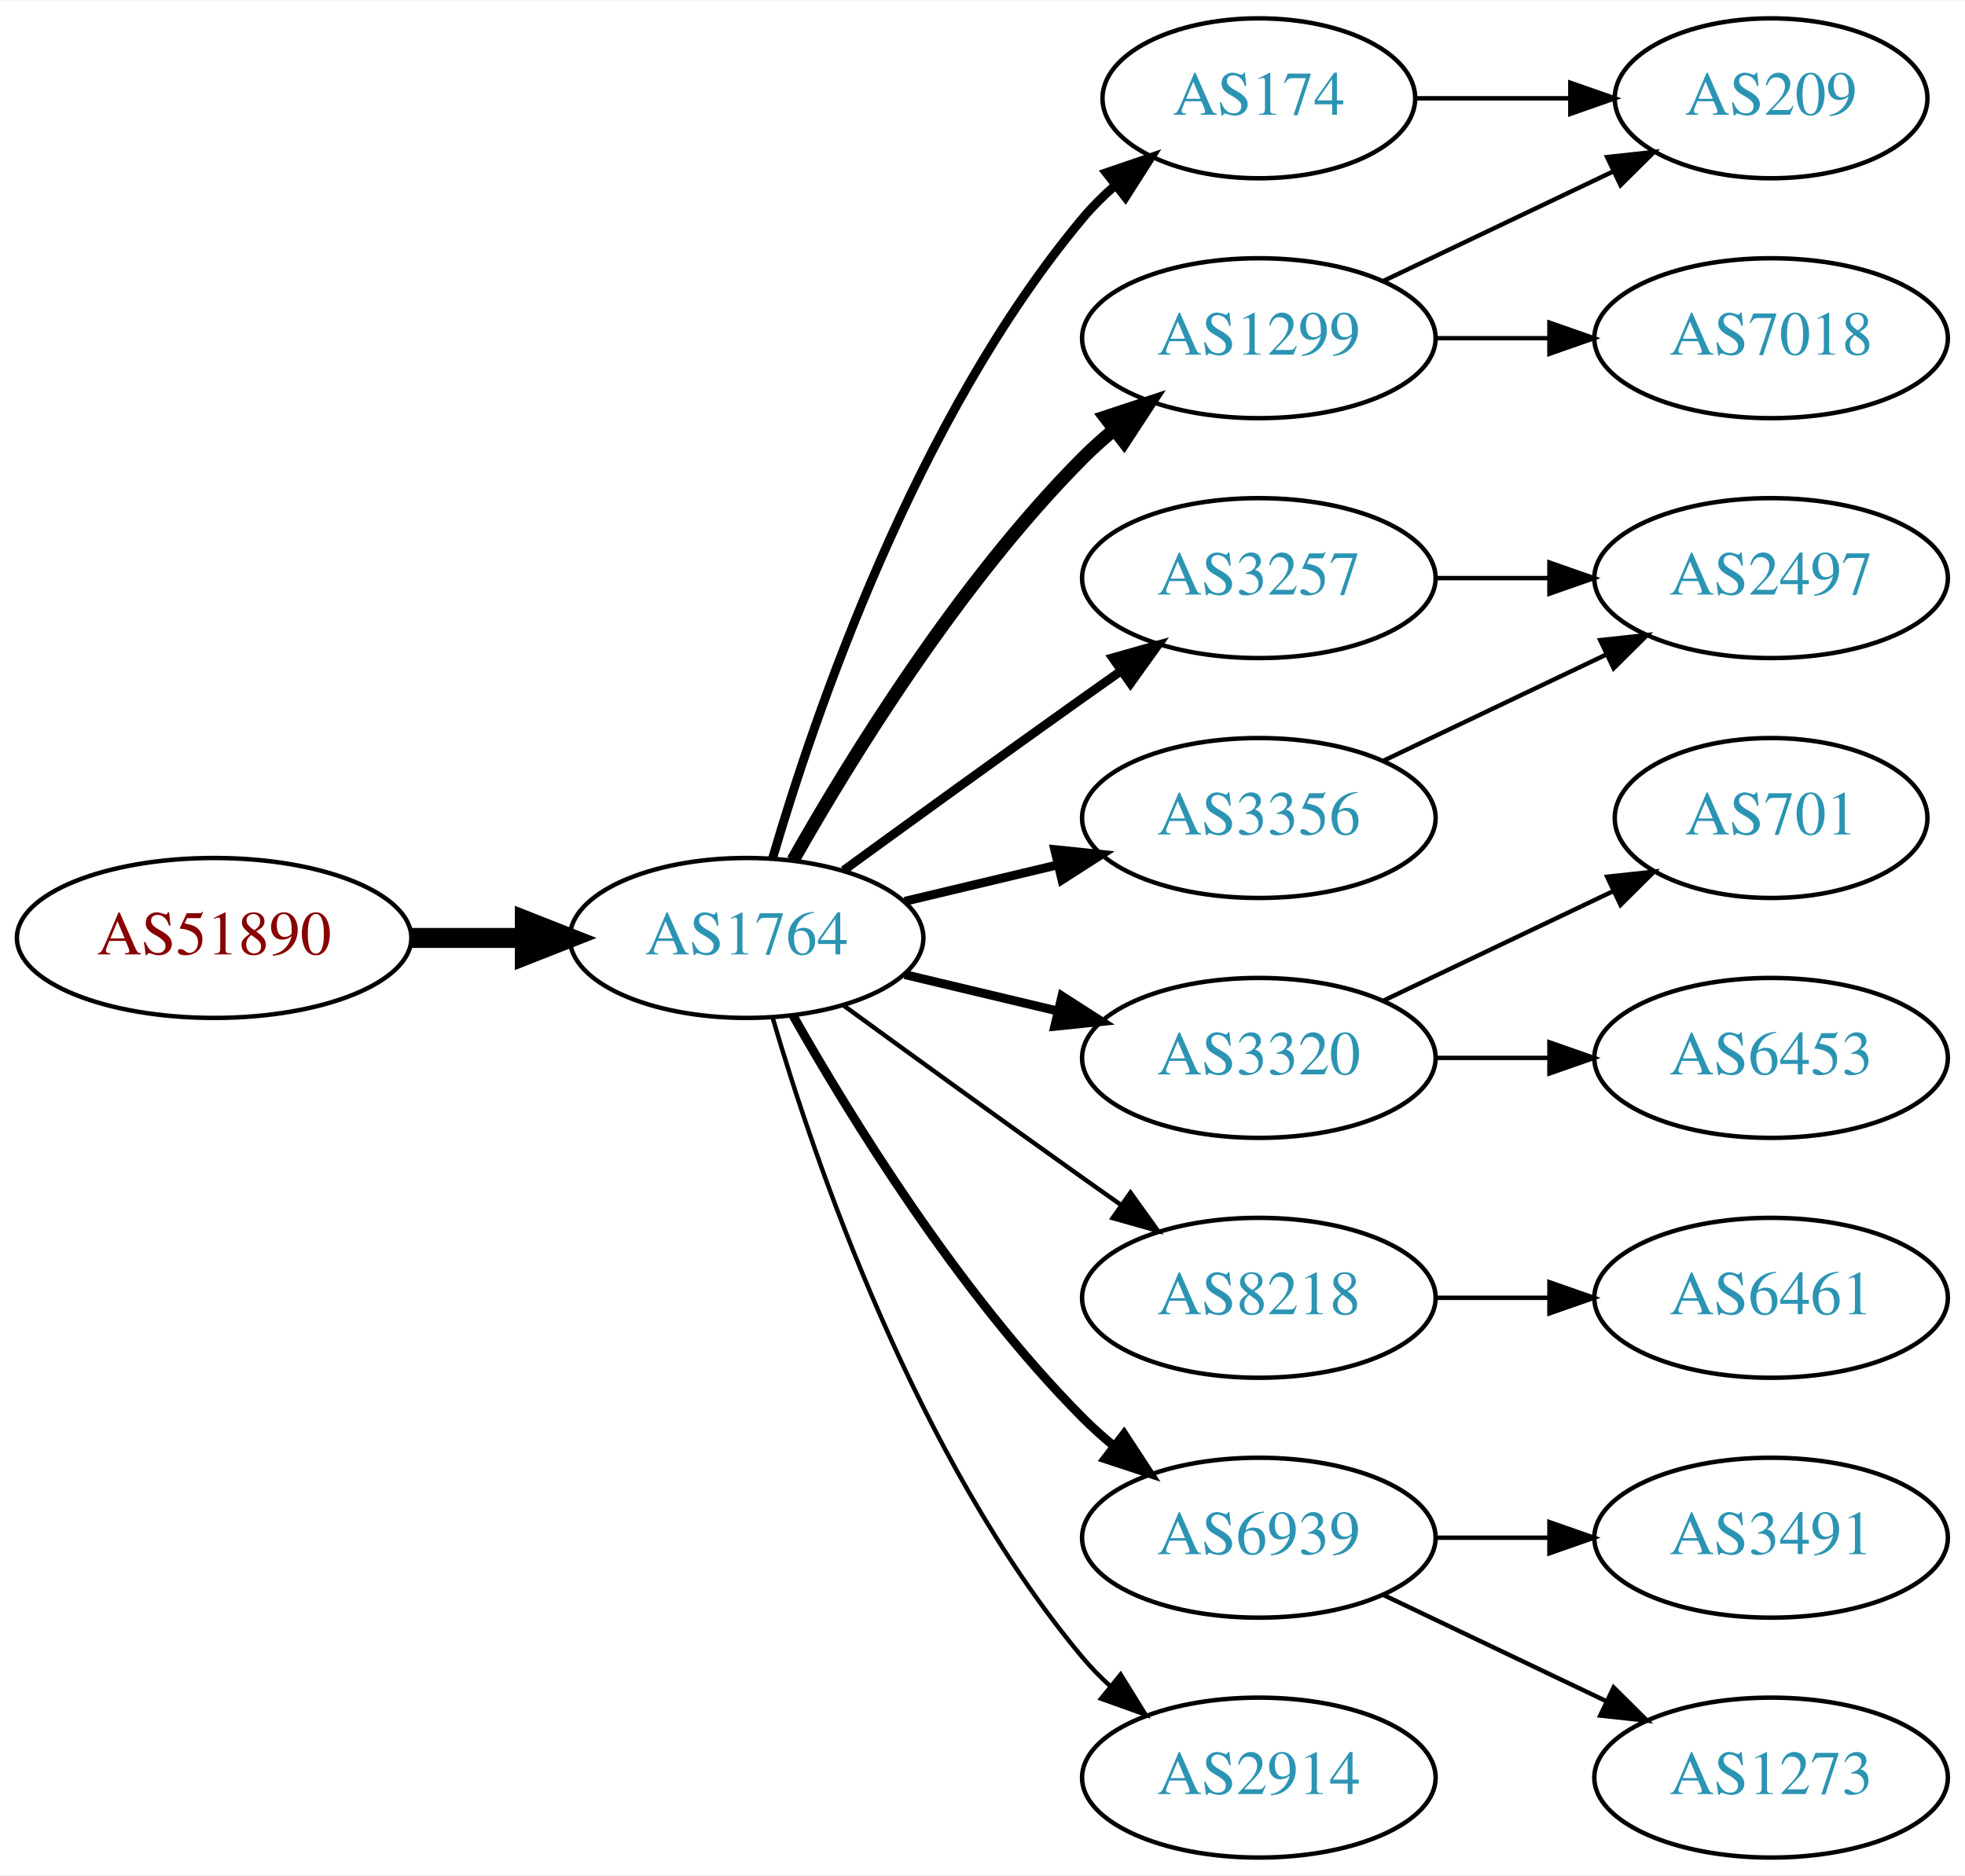
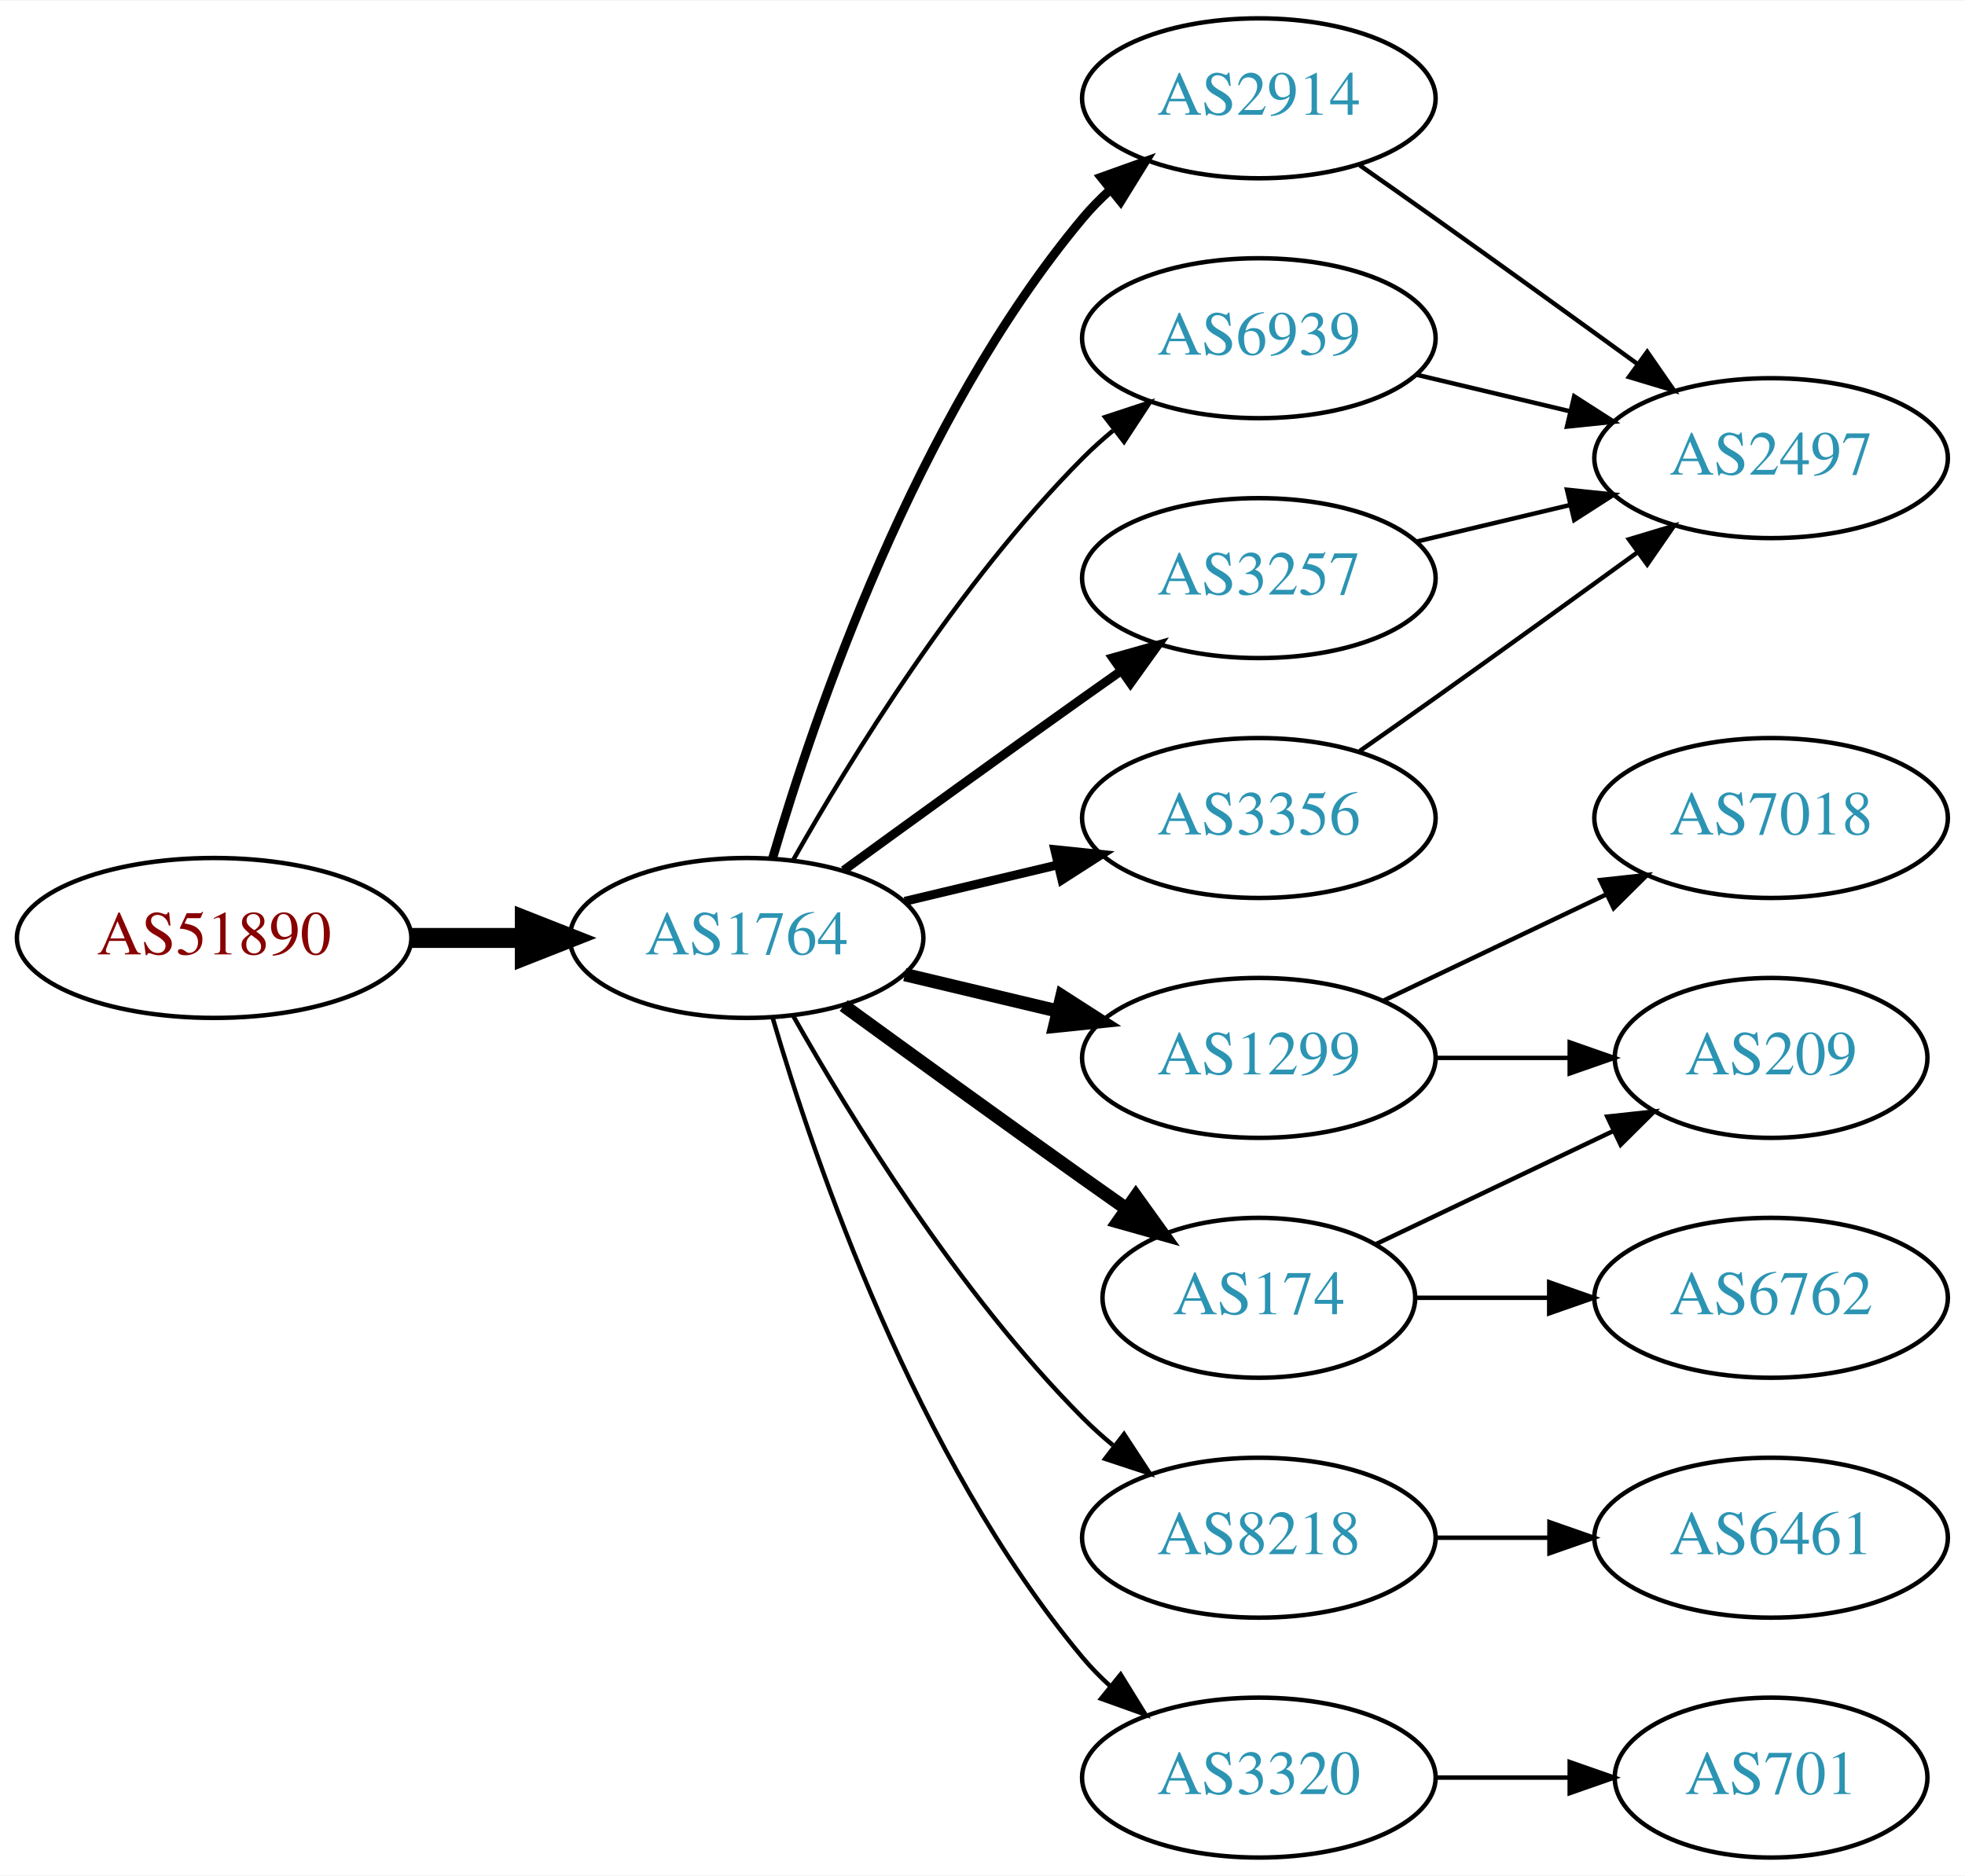
<svg xmlns="http://www.w3.org/2000/svg" xmlns:xlink="http://www.w3.org/1999/xlink" width="442pt" height="422pt" viewBox="0.00 0.00 442.27 422.00">
  <g id="graph0" class="graph" transform="scale(1 1) rotate(0) translate(4 418)">
    <polygon fill="white" stroke="none" points="-4,4 -4,-418 438.271,-418 438.271,4 -4,4" />
    <g id="node1" class="node">
      <g id="a_node1">
        <a xlink:href="/asn/51890" xlink:title="AS51890 ~ Mayr-Melnhof Karton GmbH [AT]">
          <ellipse fill="#ffffff" stroke="black" cx="44.196" cy="-207" rx="44.393" ry="18" />
          <text text-anchor="middle" x="44.196" y="-203.3" font-family="Times,serif" font-size="14.00" fill="#880000">AS51890</text>
        </a>
      </g>
    </g>
    <g id="node2" class="node">
      <g id="a_node2">
        <a xlink:href="/asn/1764" xlink:title="AS1764 ~ NEXTLAYER-AS [AT]">
          <ellipse fill="#ffffff" stroke="black" cx="164.039" cy="-207" rx="39.794" ry="18" />
          <text text-anchor="middle" x="164.039" y="-203.3" font-family="Times,serif" font-size="14.00" fill="#2c94b3">AS1764</text>
        </a>
      </g>
    </g>
    <g id="edge1" class="edge">
      <path fill="none" stroke="black" stroke-width="4.5" d="M88.407,-207C96.72,-207 105.482,-207 113.965,-207" />
      <polygon fill="black" stroke="black" stroke-width="4.5" points="114.123,-210.938 124.123,-207 114.123,-203.063 114.123,-210.938" />
    </g>
    <g id="node3" class="node">
      <g id="a_node3">
-         <a xlink:href="/asn/174" xlink:title="AS174 ~ Cogent Communications [US]">
-           <ellipse fill="#ffffff" stroke="black" cx="279.332" cy="-396" rx="35.194" ry="18" />
-           <text text-anchor="middle" x="279.332" y="-392.3" font-family="Times,serif" font-size="14.00" fill="#2c94b3">AS174</text>
+         <a xlink:href="/asn/2914" xlink:title="AS2914 ~ NTT America, Inc. [US]">
+           <ellipse fill="#ffffff" stroke="black" cx="279.332" cy="-396" rx="39.794" ry="18" />
+           <text text-anchor="middle" x="279.332" y="-392.3" font-family="Times,serif" font-size="14.00" fill="#2c94b3">AS2914</text>
        </a>
      </g>
    </g>
    <g id="edge2" class="edge">
-       <path fill="none" stroke="black" stroke-width="2" d="M169.913,-225.002C179.227,-256.844 202.043,-323.981 239.685,-369 241.838,-371.574 244.292,-374.017 246.896,-376.303" />
-       <polygon fill="black" stroke="black" stroke-width="2" points="244.98,-379.249 255.007,-382.672 249.303,-373.743 244.98,-379.249" />
+       <path fill="none" stroke="black" stroke-width="2" d="M169.913,-225.002C179.227,-256.844 202.043,-323.981 239.685,-369 241.555,-371.237 243.654,-373.374 245.88,-375.396" />
+       <polygon fill="black" stroke="black" stroke-width="2" points="243.823,-378.234 253.799,-381.804 248.227,-372.793 243.823,-378.234" />
    </g>
    <g id="node4" class="node">
      <g id="a_node4">
+         <a xlink:href="/asn/6939" xlink:title="AS6939 ~ Hurricane Electric LLC [US]">
+           <ellipse fill="#ffffff" stroke="black" cx="279.332" cy="-342" rx="39.794" ry="18" />
+           <text text-anchor="middle" x="279.332" y="-338.3" font-family="Times,serif" font-size="14.00" fill="#2c94b3">AS6939</text>
+         </a>
+       </g>
+     </g>
+     <g id="edge3" class="edge">
+       <path fill="none" stroke="black" d="M174.498,-224.49C187.28,-247.096 211.712,-286.886 239.685,-315 241.796,-317.121 244.092,-319.188 246.477,-321.171" />
+       <polygon fill="black" stroke="black" points="244.73,-324.242 254.793,-327.556 248.993,-318.69 244.73,-324.242" />
+     </g>
+     <g id="node5" class="node">
+       <g id="a_node5">
+         <a xlink:href="/asn/1299" xlink:title="AS1299 ~ Telia Carrier [EU]">
+           <ellipse fill="#ffffff" stroke="black" cx="279.332" cy="-180" rx="39.794" ry="18" />
+           <text text-anchor="middle" x="279.332" y="-176.3" font-family="Times,serif" font-size="14.00" fill="#2c94b3">AS1299</text>
+         </a>
+       </g>
+     </g>
+     <g id="edge4" class="edge">
+       <path fill="none" stroke="black" stroke-width="3" d="M199.646,-198.752C210.517,-196.162 222.671,-193.265 234.114,-190.538" />
+       <polygon fill="black" stroke="black" stroke-width="3" points="235.02,-193.92 243.936,-188.197 233.397,-187.111 235.02,-193.92" />
+     </g>
+     <g id="node6" class="node">
+       <g id="a_node6">
+         <a xlink:href="/asn/8218" xlink:title="AS8218 ~ legacy Neotelecoms [FR]">
+           <ellipse fill="#ffffff" stroke="black" cx="279.332" cy="-72" rx="39.794" ry="18" />
+           <text text-anchor="middle" x="279.332" y="-68.3" font-family="Times,serif" font-size="14.00" fill="#2c94b3">AS8218</text>
+         </a>
+       </g>
+     </g>
+     <g id="edge5" class="edge">
+       <path fill="none" stroke="black" d="M174.498,-189.51C187.28,-166.904 211.712,-127.114 239.685,-99 241.796,-96.879 244.092,-94.812 246.477,-92.829" />
+       <polygon fill="black" stroke="black" points="248.993,-95.31 254.793,-86.444 244.73,-89.758 248.993,-95.31" />
+     </g>
+     <g id="node7" class="node">
+       <g id="a_node7">
+         <a xlink:href="/asn/174" xlink:title="AS174 ~ Cogent Communications [US]">
+           <ellipse fill="#ffffff" stroke="black" cx="279.332" cy="-126" rx="35.194" ry="18" />
+           <text text-anchor="middle" x="279.332" y="-122.3" font-family="Times,serif" font-size="14.00" fill="#2c94b3">AS174</text>
+         </a>
+       </g>
+     </g>
+     <g id="edge6" class="edge">
+       <path fill="none" stroke="black" stroke-width="3" d="M185.887,-191.778C200.821,-180.909 221.435,-165.975 239.685,-153 242.895,-150.718 246.264,-148.339 249.619,-145.982" />
+       <polygon fill="black" stroke="black" stroke-width="3" points="251.647,-148.834 257.83,-140.23 247.631,-143.101 251.647,-148.834" />
+     </g>
+     <g id="node8" class="node">
+       <g id="a_node8">
+         <a xlink:href="/asn/3257" xlink:title="AS3257 ~ GTT [DE]">
+           <ellipse fill="#ffffff" stroke="black" cx="279.332" cy="-288" rx="39.794" ry="18" />
+           <text text-anchor="middle" x="279.332" y="-284.3" font-family="Times,serif" font-size="14.00" fill="#2c94b3">AS3257</text>
+         </a>
+       </g>
+     </g>
+     <g id="edge7" class="edge">
+       <path fill="none" stroke="black" stroke-width="2" d="M185.887,-222.222C200.821,-233.091 221.435,-248.025 239.685,-261 242.506,-263.005 245.449,-265.085 248.397,-267.159" />
+       <polygon fill="black" stroke="black" stroke-width="2" points="246.424,-270.05 256.621,-272.926 250.443,-264.319 246.424,-270.05" />
+     </g>
+     <g id="node9" class="node">
+       <g id="a_node9">
        <a xlink:href="/asn/3356" xlink:title="AS3356 ~ Level 3 Parent, LLC [US]">
          <ellipse fill="#ffffff" stroke="black" cx="279.332" cy="-234" rx="39.794" ry="18" />
          <text text-anchor="middle" x="279.332" y="-230.3" font-family="Times,serif" font-size="14.00" fill="#2c94b3">AS3356</text>
        </a>
      </g>
    </g>
-     <g id="edge3" class="edge">
+     <g id="edge8" class="edge">
      <path fill="none" stroke="black" stroke-width="2" d="M199.646,-215.248C210.517,-217.838 222.671,-220.735 234.114,-223.462" />
      <polygon fill="black" stroke="black" stroke-width="2" points="233.397,-226.889 243.936,-225.803 235.02,-220.08 233.397,-226.889" />
    </g>
-     <g id="node5" class="node">
-       <g id="a_node5">
-         <a xlink:href="/asn/1299" xlink:title="AS1299 ~ Telia Carrier [EU]">
-           <ellipse fill="#ffffff" stroke="black" cx="279.332" cy="-342" rx="39.794" ry="18" />
-           <text text-anchor="middle" x="279.332" y="-338.3" font-family="Times,serif" font-size="14.00" fill="#2c94b3">AS1299</text>
-         </a>
-       </g>
-     </g>
-     <g id="edge4" class="edge">
-       <path fill="none" stroke="black" stroke-width="3" d="M174.498,-224.49C187.28,-247.096 211.712,-286.886 239.685,-315 241.796,-317.121 244.092,-319.188 246.477,-321.171" />
-       <polygon fill="black" stroke="black" stroke-width="3" points="244.73,-324.242 254.793,-327.556 248.993,-318.69 244.73,-324.242" />
-     </g>
-     <g id="node6" class="node">
-       <g id="a_node6">
-         <a xlink:href="/asn/3320" xlink:title="AS3320 ~ DTAG [DE]">
-           <ellipse fill="#ffffff" stroke="black" cx="279.332" cy="-180" rx="39.794" ry="18" />
-           <text text-anchor="middle" x="279.332" y="-176.3" font-family="Times,serif" font-size="14.00" fill="#2c94b3">AS3320</text>
-         </a>
-       </g>
-     </g>
-     <g id="edge5" class="edge">
-       <path fill="none" stroke="black" stroke-width="2" d="M199.646,-198.752C210.517,-196.162 222.671,-193.265 234.114,-190.538" />
-       <polygon fill="black" stroke="black" stroke-width="2" points="235.02,-193.92 243.936,-188.197 233.397,-187.111 235.02,-193.92" />
-     </g>
-     <g id="node7" class="node">
-       <g id="a_node7">
-         <a xlink:href="/asn/3257" xlink:title="AS3257 ~ GTT [DE]">
-           <ellipse fill="#ffffff" stroke="black" cx="279.332" cy="-288" rx="39.794" ry="18" />
-           <text text-anchor="middle" x="279.332" y="-284.3" font-family="Times,serif" font-size="14.00" fill="#2c94b3">AS3257</text>
-         </a>
-       </g>
-     </g>
-     <g id="edge6" class="edge">
-       <path fill="none" stroke="black" stroke-width="2" d="M185.887,-222.222C200.821,-233.091 221.435,-248.025 239.685,-261 242.506,-263.005 245.449,-265.085 248.397,-267.159" />
-       <polygon fill="black" stroke="black" stroke-width="2" points="246.424,-270.05 256.621,-272.926 250.443,-264.319 246.424,-270.05" />
-     </g>
-     <g id="node8" class="node">
-       <g id="a_node8">
-         <a xlink:href="/asn/8218" xlink:title="AS8218 ~ legacy Neotelecoms [FR]">
-           <ellipse fill="#ffffff" stroke="black" cx="279.332" cy="-126" rx="39.794" ry="18" />
-           <text text-anchor="middle" x="279.332" y="-122.3" font-family="Times,serif" font-size="14.00" fill="#2c94b3">AS8218</text>
-         </a>
-       </g>
-     </g>
-     <g id="edge7" class="edge">
-       <path fill="none" stroke="black" d="M185.887,-191.778C200.821,-180.909 221.435,-165.975 239.685,-153 242.506,-150.995 245.449,-148.915 248.397,-146.841" />
-       <polygon fill="black" stroke="black" points="250.443,-149.681 256.621,-141.074 246.424,-143.95 250.443,-149.681" />
-     </g>
-     <g id="node9" class="node">
-       <g id="a_node9">
-         <a xlink:href="/asn/6939" xlink:title="AS6939 ~ Hurricane Electric LLC [US]">
-           <ellipse fill="#ffffff" stroke="black" cx="279.332" cy="-72" rx="39.794" ry="18" />
-           <text text-anchor="middle" x="279.332" y="-68.3" font-family="Times,serif" font-size="14.00" fill="#2c94b3">AS6939</text>
-         </a>
-       </g>
-     </g>
-     <g id="edge8" class="edge">
-       <path fill="none" stroke="black" stroke-width="2" d="M174.498,-189.51C187.28,-166.904 211.712,-127.114 239.685,-99 241.796,-96.879 244.092,-94.812 246.477,-92.829" />
-       <polygon fill="black" stroke="black" stroke-width="2" points="248.993,-95.31 254.793,-86.444 244.73,-89.758 248.993,-95.31" />
-     </g>
    <g id="node10" class="node">
      <g id="a_node10">
-         <a xlink:href="/asn/2914" xlink:title="AS2914 ~ NTT America, Inc. [US]">
+         <a xlink:href="/asn/3320" xlink:title="AS3320 ~ DTAG [DE]">
          <ellipse fill="#ffffff" stroke="black" cx="279.332" cy="-18" rx="39.794" ry="18" />
-           <text text-anchor="middle" x="279.332" y="-14.3" font-family="Times,serif" font-size="14.00" fill="#2c94b3">AS2914</text>
+           <text text-anchor="middle" x="279.332" y="-14.3" font-family="Times,serif" font-size="14.00" fill="#2c94b3">AS3320</text>
        </a>
      </g>
    </g>
    <g id="edge9" class="edge">
      <path fill="none" stroke="black" d="M169.913,-188.998C179.227,-157.156 202.043,-90.019 239.685,-45 241.555,-42.763 243.654,-40.626 245.88,-38.604" />
      <polygon fill="black" stroke="black" points="248.227,-41.208 253.799,-32.196 243.823,-35.766 248.227,-41.208" />
    </g>
    <g id="node11" class="node">
      <g id="a_node11">
-         <a xlink:href="/asn/209" xlink:title="AS209 ~ CenturyLink Communications, LLC [US]">
-           <ellipse fill="#ffffff" stroke="black" cx="394.625" cy="-396" rx="35.194" ry="18" />
-           <text text-anchor="middle" x="394.625" y="-392.3" font-family="Times,serif" font-size="14.00" fill="#2c94b3">AS209</text>
-         </a>
-       </g>
+         <a xlink:href="/asn/2497" xlink:title="AS2497 ~ Internet Initiative Japan Inc. [JP]">
+           <ellipse fill="#ffffff" stroke="black" cx="394.625" cy="-315" rx="39.794" ry="18" />
+           <text text-anchor="middle" x="394.625" y="-311.3" font-family="Times,serif" font-size="14.00" fill="#2c94b3">AS2497</text>
+         </a>
+       </g>
+     </g>
+     <g id="edge19" class="edge">
+       <path fill="none" stroke="black" d="M302.042,-380.926C307.577,-377.057 313.508,-372.889 318.978,-369 334.092,-358.255 350.826,-346.167 364.613,-336.156" />
+       <polygon fill="black" stroke="black" points="366.746,-338.933 372.776,-330.222 362.63,-333.271 366.746,-338.933" />
    </g>
    <g id="edge10" class="edge">
-       <path fill="none" stroke="black" d="M314.631,-396C325.501,-396 337.678,-396 349.156,-396" />
-       <polygon fill="black" stroke="black" points="349.442,-399.5 359.442,-396 349.442,-392.5 349.442,-399.5" />
-     </g>
-     <g id="node15" class="node">
-       <g id="a_node15">
-         <a xlink:href="/asn/2497" xlink:title="AS2497 ~ Internet Initiative Japan Inc. [JP]">
-           <ellipse fill="#ffffff" stroke="black" cx="394.625" cy="-288" rx="39.794" ry="18" />
-           <text text-anchor="middle" x="394.625" y="-284.3" font-family="Times,serif" font-size="14.00" fill="#2c94b3">AS2497</text>
-         </a>
-       </g>
-     </g>
-     <g id="edge15" class="edge">
-       <path fill="none" stroke="black" d="M307.468,-246.934C322.462,-254.081 341.283,-263.052 357.506,-270.785" />
-       <polygon fill="black" stroke="black" points="356.177,-274.028 366.71,-275.171 359.188,-267.709 356.177,-274.028" />
-     </g>
-     <g id="edge12" class="edge">
-       <path fill="none" stroke="black" d="M307.468,-354.934C322.9,-362.29 342.385,-371.577 358.92,-379.459" />
-       <polygon fill="black" stroke="black" points="357.729,-382.768 368.262,-383.911 360.741,-376.449 357.729,-382.768" />
+       <path fill="none" stroke="black" d="M314.939,-333.752C325.81,-331.162 337.964,-328.265 349.407,-325.538" />
+       <polygon fill="black" stroke="black" points="350.313,-328.92 359.229,-323.197 348.69,-322.111 350.313,-328.92" />
    </g>
    <g id="node12" class="node">
      <g id="a_node12">
        <a xlink:href="/asn/7018" xlink:title="AS7018 ~ AT&amp;T Services, Inc. [US]">
-           <ellipse fill="#ffffff" stroke="black" cx="394.625" cy="-342" rx="39.794" ry="18" />
-           <text text-anchor="middle" x="394.625" y="-338.3" font-family="Times,serif" font-size="14.00" fill="#2c94b3">AS7018</text>
+           <ellipse fill="#ffffff" stroke="black" cx="394.625" cy="-234" rx="39.794" ry="18" />
+           <text text-anchor="middle" x="394.625" y="-230.3" font-family="Times,serif" font-size="14.00" fill="#2c94b3">AS7018</text>
        </a>
      </g>
    </g>
    <g id="edge11" class="edge">
-       <path fill="none" stroke="black" d="M319.004,-342C327.207,-342 335.971,-342 344.503,-342" />
-       <polygon fill="black" stroke="black" points="344.742,-345.5 354.742,-342 344.742,-338.5 344.742,-345.5" />
+       <path fill="none" stroke="black" d="M307.468,-192.934C322.462,-200.081 341.283,-209.052 357.506,-216.785" />
+       <polygon fill="black" stroke="black" points="356.177,-220.028 366.71,-221.171 359.188,-213.709 356.177,-220.028" />
    </g>
    <g id="node13" class="node">
      <g id="a_node13">
-         <a xlink:href="/asn/701" xlink:title="AS701 ~ UUNET [US]">
-           <ellipse fill="#ffffff" stroke="black" cx="394.625" cy="-234" rx="35.194" ry="18" />
-           <text text-anchor="middle" x="394.625" y="-230.3" font-family="Times,serif" font-size="14.00" fill="#2c94b3">AS701</text>
-         </a>
-       </g>
-     </g>
-     <g id="edge13" class="edge">
-       <path fill="none" stroke="black" d="M307.468,-192.934C322.9,-200.29 342.385,-209.577 358.92,-217.459" />
-       <polygon fill="black" stroke="black" points="357.729,-220.768 368.262,-221.911 360.741,-214.449 357.729,-220.768" />
+         <a xlink:href="/asn/209" xlink:title="AS209 ~ CenturyLink Communications, LLC [US]">
+           <ellipse fill="#ffffff" stroke="black" cx="394.625" cy="-180" rx="35.194" ry="18" />
+           <text text-anchor="middle" x="394.625" y="-176.3" font-family="Times,serif" font-size="14.00" fill="#2c94b3">AS209</text>
+         </a>
+       </g>
+     </g>
+     <g id="edge12" class="edge">
+       <path fill="none" stroke="black" d="M319.004,-180C328.709,-180 339.2,-180 349.163,-180" />
+       <polygon fill="black" stroke="black" points="349.299,-183.5 359.299,-180 349.299,-176.5 349.299,-183.5" />
    </g>
    <g id="node14" class="node">
      <g id="a_node14">
-         <a xlink:href="/asn/6453" xlink:title="AS6453 ~ TATA COMMUNICATIONS (AMERICA) INC [US]">
-           <ellipse fill="#ffffff" stroke="black" cx="394.625" cy="-180" rx="39.794" ry="18" />
-           <text text-anchor="middle" x="394.625" y="-176.3" font-family="Times,serif" font-size="14.00" fill="#2c94b3">AS6453</text>
-         </a>
-       </g>
-     </g>
-     <g id="edge14" class="edge">
-       <path fill="none" stroke="black" d="M319.004,-180C327.207,-180 335.971,-180 344.503,-180" />
-       <polygon fill="black" stroke="black" points="344.742,-183.5 354.742,-180 344.742,-176.5 344.742,-183.5" />
-     </g>
-     <g id="edge17" class="edge">
-       <path fill="none" stroke="black" d="M319.004,-288C327.207,-288 335.971,-288 344.503,-288" />
-       <polygon fill="black" stroke="black" points="344.742,-291.5 354.742,-288 344.742,-284.5 344.742,-291.5" />
+         <a xlink:href="/asn/6461" xlink:title="AS6461 ~ Zayo Bandwidth [US]">
+           <ellipse fill="#ffffff" stroke="black" cx="394.625" cy="-72" rx="39.794" ry="18" />
+           <text text-anchor="middle" x="394.625" y="-68.3" font-family="Times,serif" font-size="14.00" fill="#2c94b3">AS6461</text>
+         </a>
+       </g>
+     </g>
+     <g id="edge13" class="edge">
+       <path fill="none" stroke="black" d="M319.004,-72C327.207,-72 335.971,-72 344.503,-72" />
+       <polygon fill="black" stroke="black" points="344.742,-75.5 354.742,-72 344.742,-68.5 344.742,-75.5" />
+     </g>
+     <g id="edge18" class="edge">
+       <path fill="none" stroke="black" d="M305.757,-138.119C321.5,-145.622 341.922,-155.356 359.115,-163.551" />
+       <polygon fill="black" stroke="black" points="357.751,-166.779 368.284,-167.922 360.763,-160.46 357.751,-166.779" />
    </g>
    <g id="node16" class="node">
      <g id="a_node16">
-         <a xlink:href="/asn/6461" xlink:title="AS6461 ~ Zayo Bandwidth [US]">
+         <a xlink:href="/asn/6762" xlink:title="AS6762 ~ TELECOM ITALIA SPARKLE S.p.A. [IT]">
          <ellipse fill="#ffffff" stroke="black" cx="394.625" cy="-126" rx="39.794" ry="18" />
-           <text text-anchor="middle" x="394.625" y="-122.3" font-family="Times,serif" font-size="14.00" fill="#2c94b3">AS6461</text>
-         </a>
-       </g>
+           <text text-anchor="middle" x="394.625" y="-122.3" font-family="Times,serif" font-size="14.00" fill="#2c94b3">AS6762</text>
+         </a>
+       </g>
+     </g>
+     <g id="edge17" class="edge">
+       <path fill="none" stroke="black" d="M314.631,-126C324.008,-126 334.358,-126 344.393,-126" />
+       <polygon fill="black" stroke="black" points="344.681,-129.5 354.681,-126 344.681,-122.5 344.681,-129.5" />
    </g>
    <g id="edge16" class="edge">
-       <path fill="none" stroke="black" d="M319.004,-126C327.207,-126 335.971,-126 344.503,-126" />
-       <polygon fill="black" stroke="black" points="344.742,-129.5 354.742,-126 344.742,-122.5 344.742,-129.5" />
-     </g>
-     <g id="node17" class="node">
-       <g id="a_node17">
-         <a xlink:href="/asn/3491" xlink:title="AS3491 ~ PCCW Global, Inc. [US]">
-           <ellipse fill="#ffffff" stroke="black" cx="394.625" cy="-72" rx="39.794" ry="18" />
-           <text text-anchor="middle" x="394.625" y="-68.3" font-family="Times,serif" font-size="14.00" fill="#2c94b3">AS3491</text>
-         </a>
-       </g>
-     </g>
-     <g id="edge18" class="edge">
-       <path fill="none" stroke="black" d="M319.004,-72C327.207,-72 335.971,-72 344.503,-72" />
-       <polygon fill="black" stroke="black" points="344.742,-75.5 354.742,-72 344.742,-68.5 344.742,-75.5" />
-     </g>
-     <g id="node18" class="node">
-       <g id="a_node18">
-         <a xlink:href="/asn/1273" xlink:title="AS1273 ~ Vodafone Group PLC [EU]">
-           <ellipse fill="#ffffff" stroke="black" cx="394.625" cy="-18" rx="39.794" ry="18" />
-           <text text-anchor="middle" x="394.625" y="-14.3" font-family="Times,serif" font-size="14.00" fill="#2c94b3">AS1273</text>
-         </a>
-       </g>
-     </g>
-     <g id="edge19" class="edge">
-       <path fill="none" stroke="black" d="M307.468,-59.066C322.462,-51.919 341.283,-42.948 357.506,-35.215" />
-       <polygon fill="black" stroke="black" points="359.188,-38.291 366.71,-30.829 356.177,-31.972 359.188,-38.291" />
+       <path fill="none" stroke="black" d="M314.939,-296.248C325.81,-298.838 337.964,-301.735 349.407,-304.462" />
+       <polygon fill="black" stroke="black" points="348.69,-307.889 359.229,-306.803 350.313,-301.08 348.69,-307.889" />
+     </g>
+     <g id="edge15" class="edge">
+       <path fill="none" stroke="black" d="M302.042,-249.074C307.577,-252.943 313.508,-257.111 318.978,-261 334.092,-271.745 350.826,-283.833 364.613,-293.844" />
+       <polygon fill="black" stroke="black" points="362.63,-296.729 372.776,-299.778 366.746,-291.067 362.63,-296.729" />
+     </g>
+     <g id="node15" class="node">
+       <g id="a_node15">
+         <a xlink:href="/asn/701" xlink:title="AS701 ~ UUNET [US]">
+           <ellipse fill="#ffffff" stroke="black" cx="394.625" cy="-18" rx="35.194" ry="18" />
+           <text text-anchor="middle" x="394.625" y="-14.3" font-family="Times,serif" font-size="14.00" fill="#2c94b3">AS701</text>
+         </a>
+       </g>
+     </g>
+     <g id="edge14" class="edge">
+       <path fill="none" stroke="black" d="M319.004,-18C328.709,-18 339.2,-18 349.163,-18" />
+       <polygon fill="black" stroke="black" points="349.299,-21.5 359.299,-18 349.299,-14.5 349.299,-21.5" />
    </g>
  </g>
</svg>
